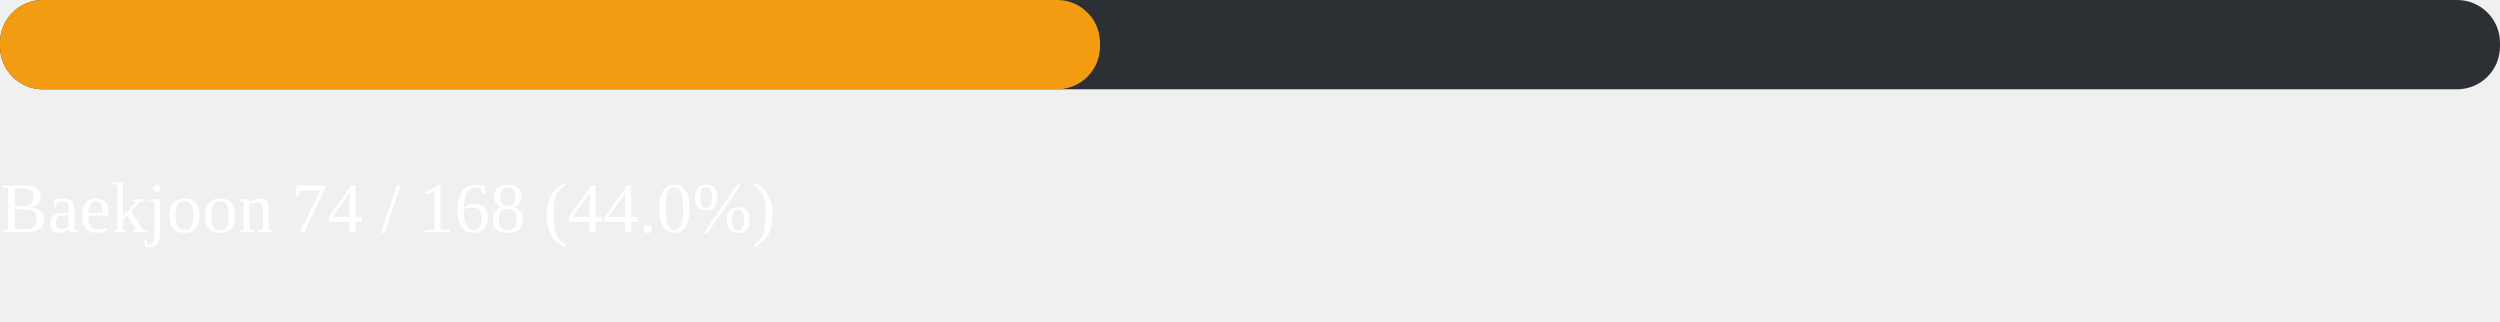
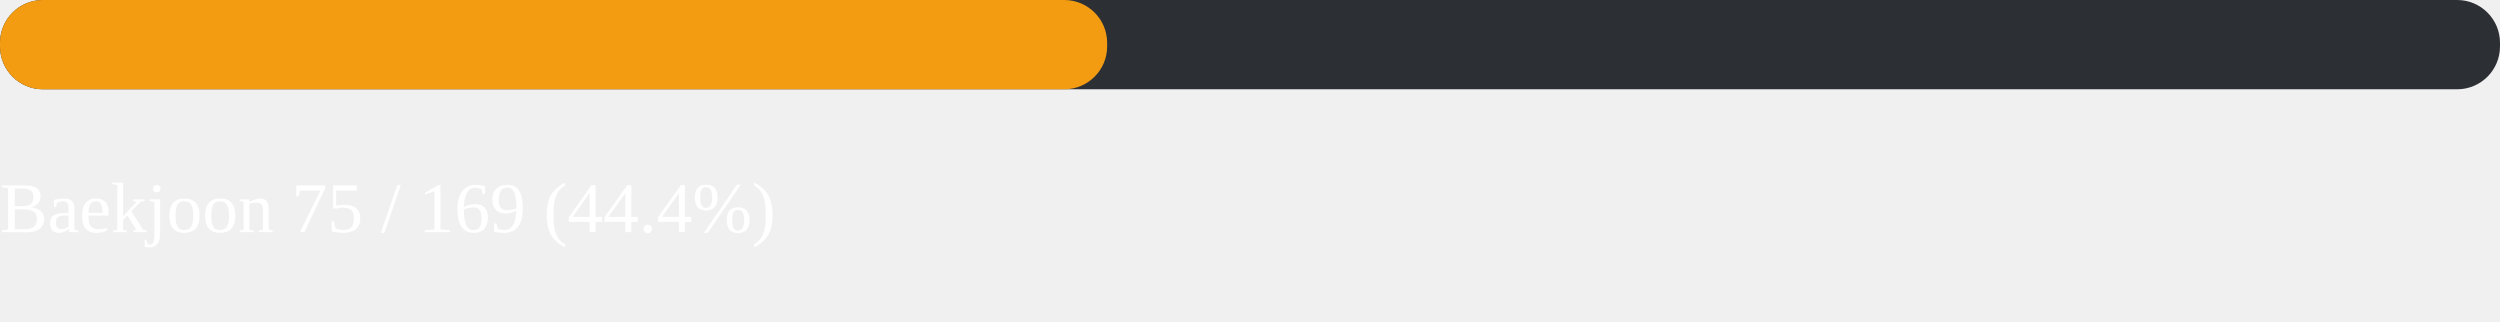
<svg xmlns="http://www.w3.org/2000/svg" width="700" height="90">
  <rect width="700" height="25" fill="#2c2f33" rx="12" />
-   <rect width="308" height="25" fill="#f39c12" rx="12">
-     <animate attributeName="width" from="0" to="308" dur="1.2s" fill="freeze" />
+   <rect width="310" height="25" fill="#f39c12" rx="12">
+     <animate attributeName="width" from="0" to="310" dur="1.2s" fill="freeze" />
  </rect>
  <text x="0" y="65" fill="white" font-size="20">
-     Baekjoon  74 / 168  (44.0%)
+     Baekjoon  75 / 169  (44.4%)
  </text>
</svg>
